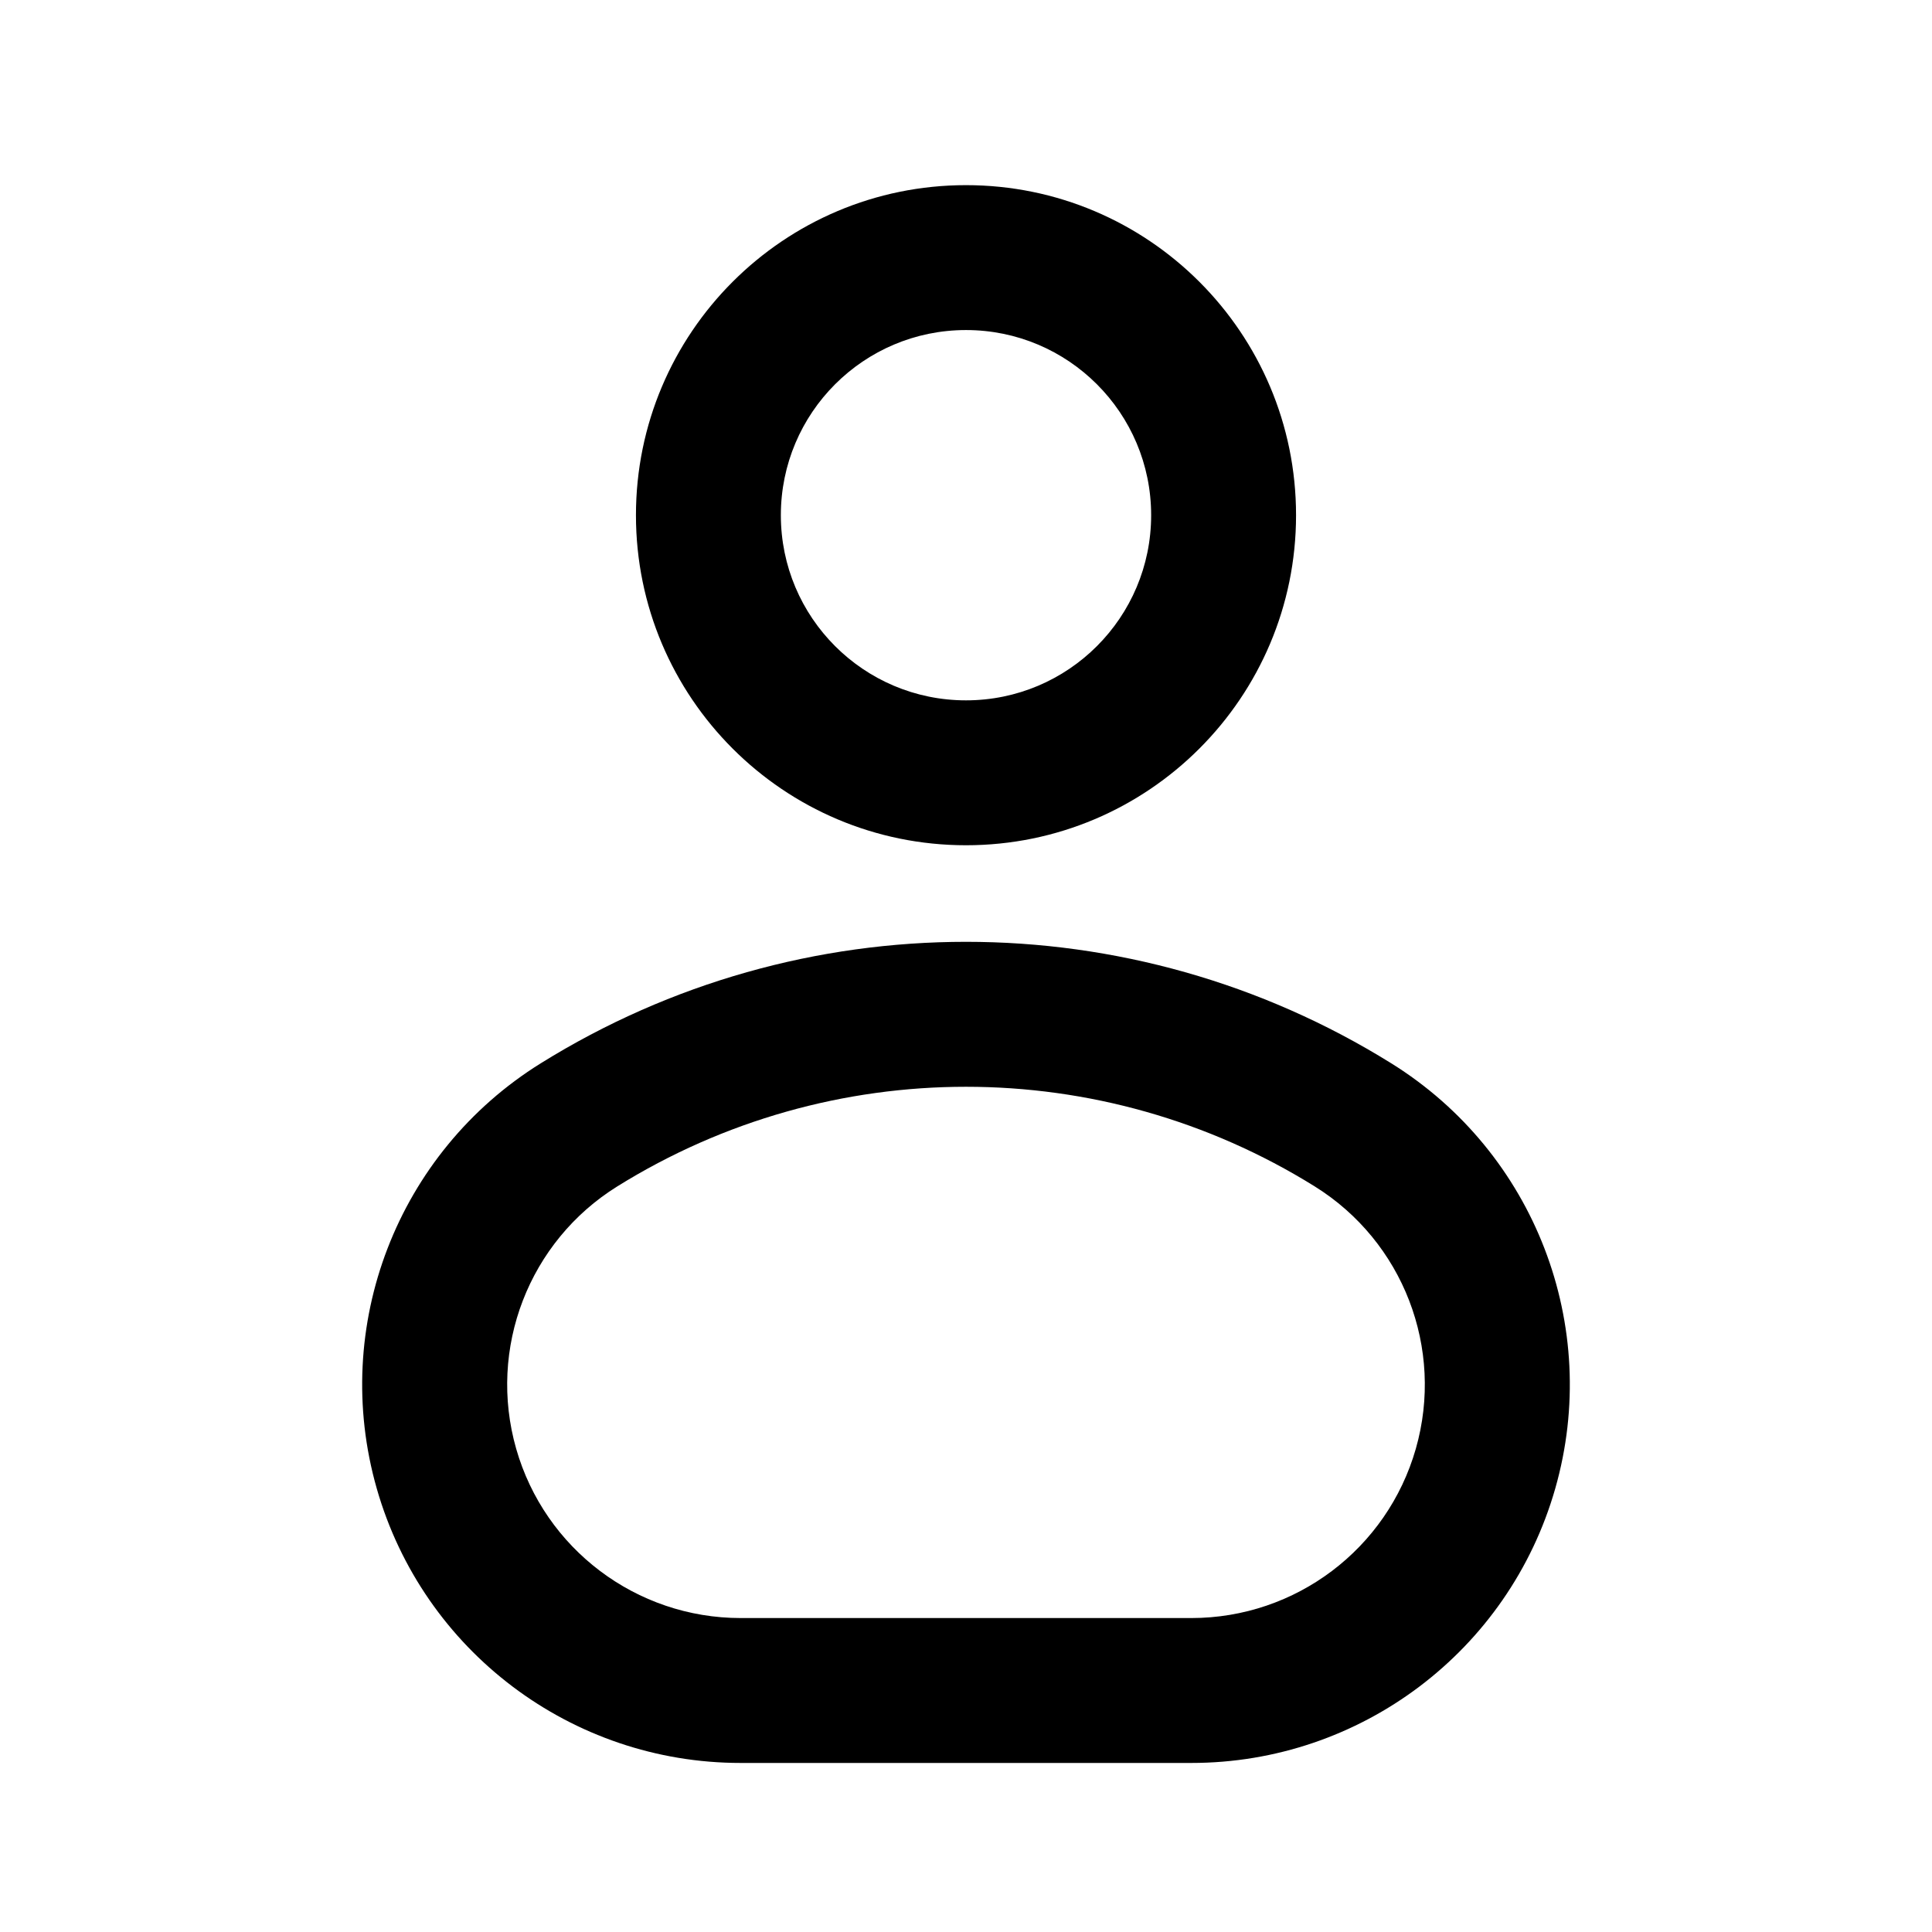
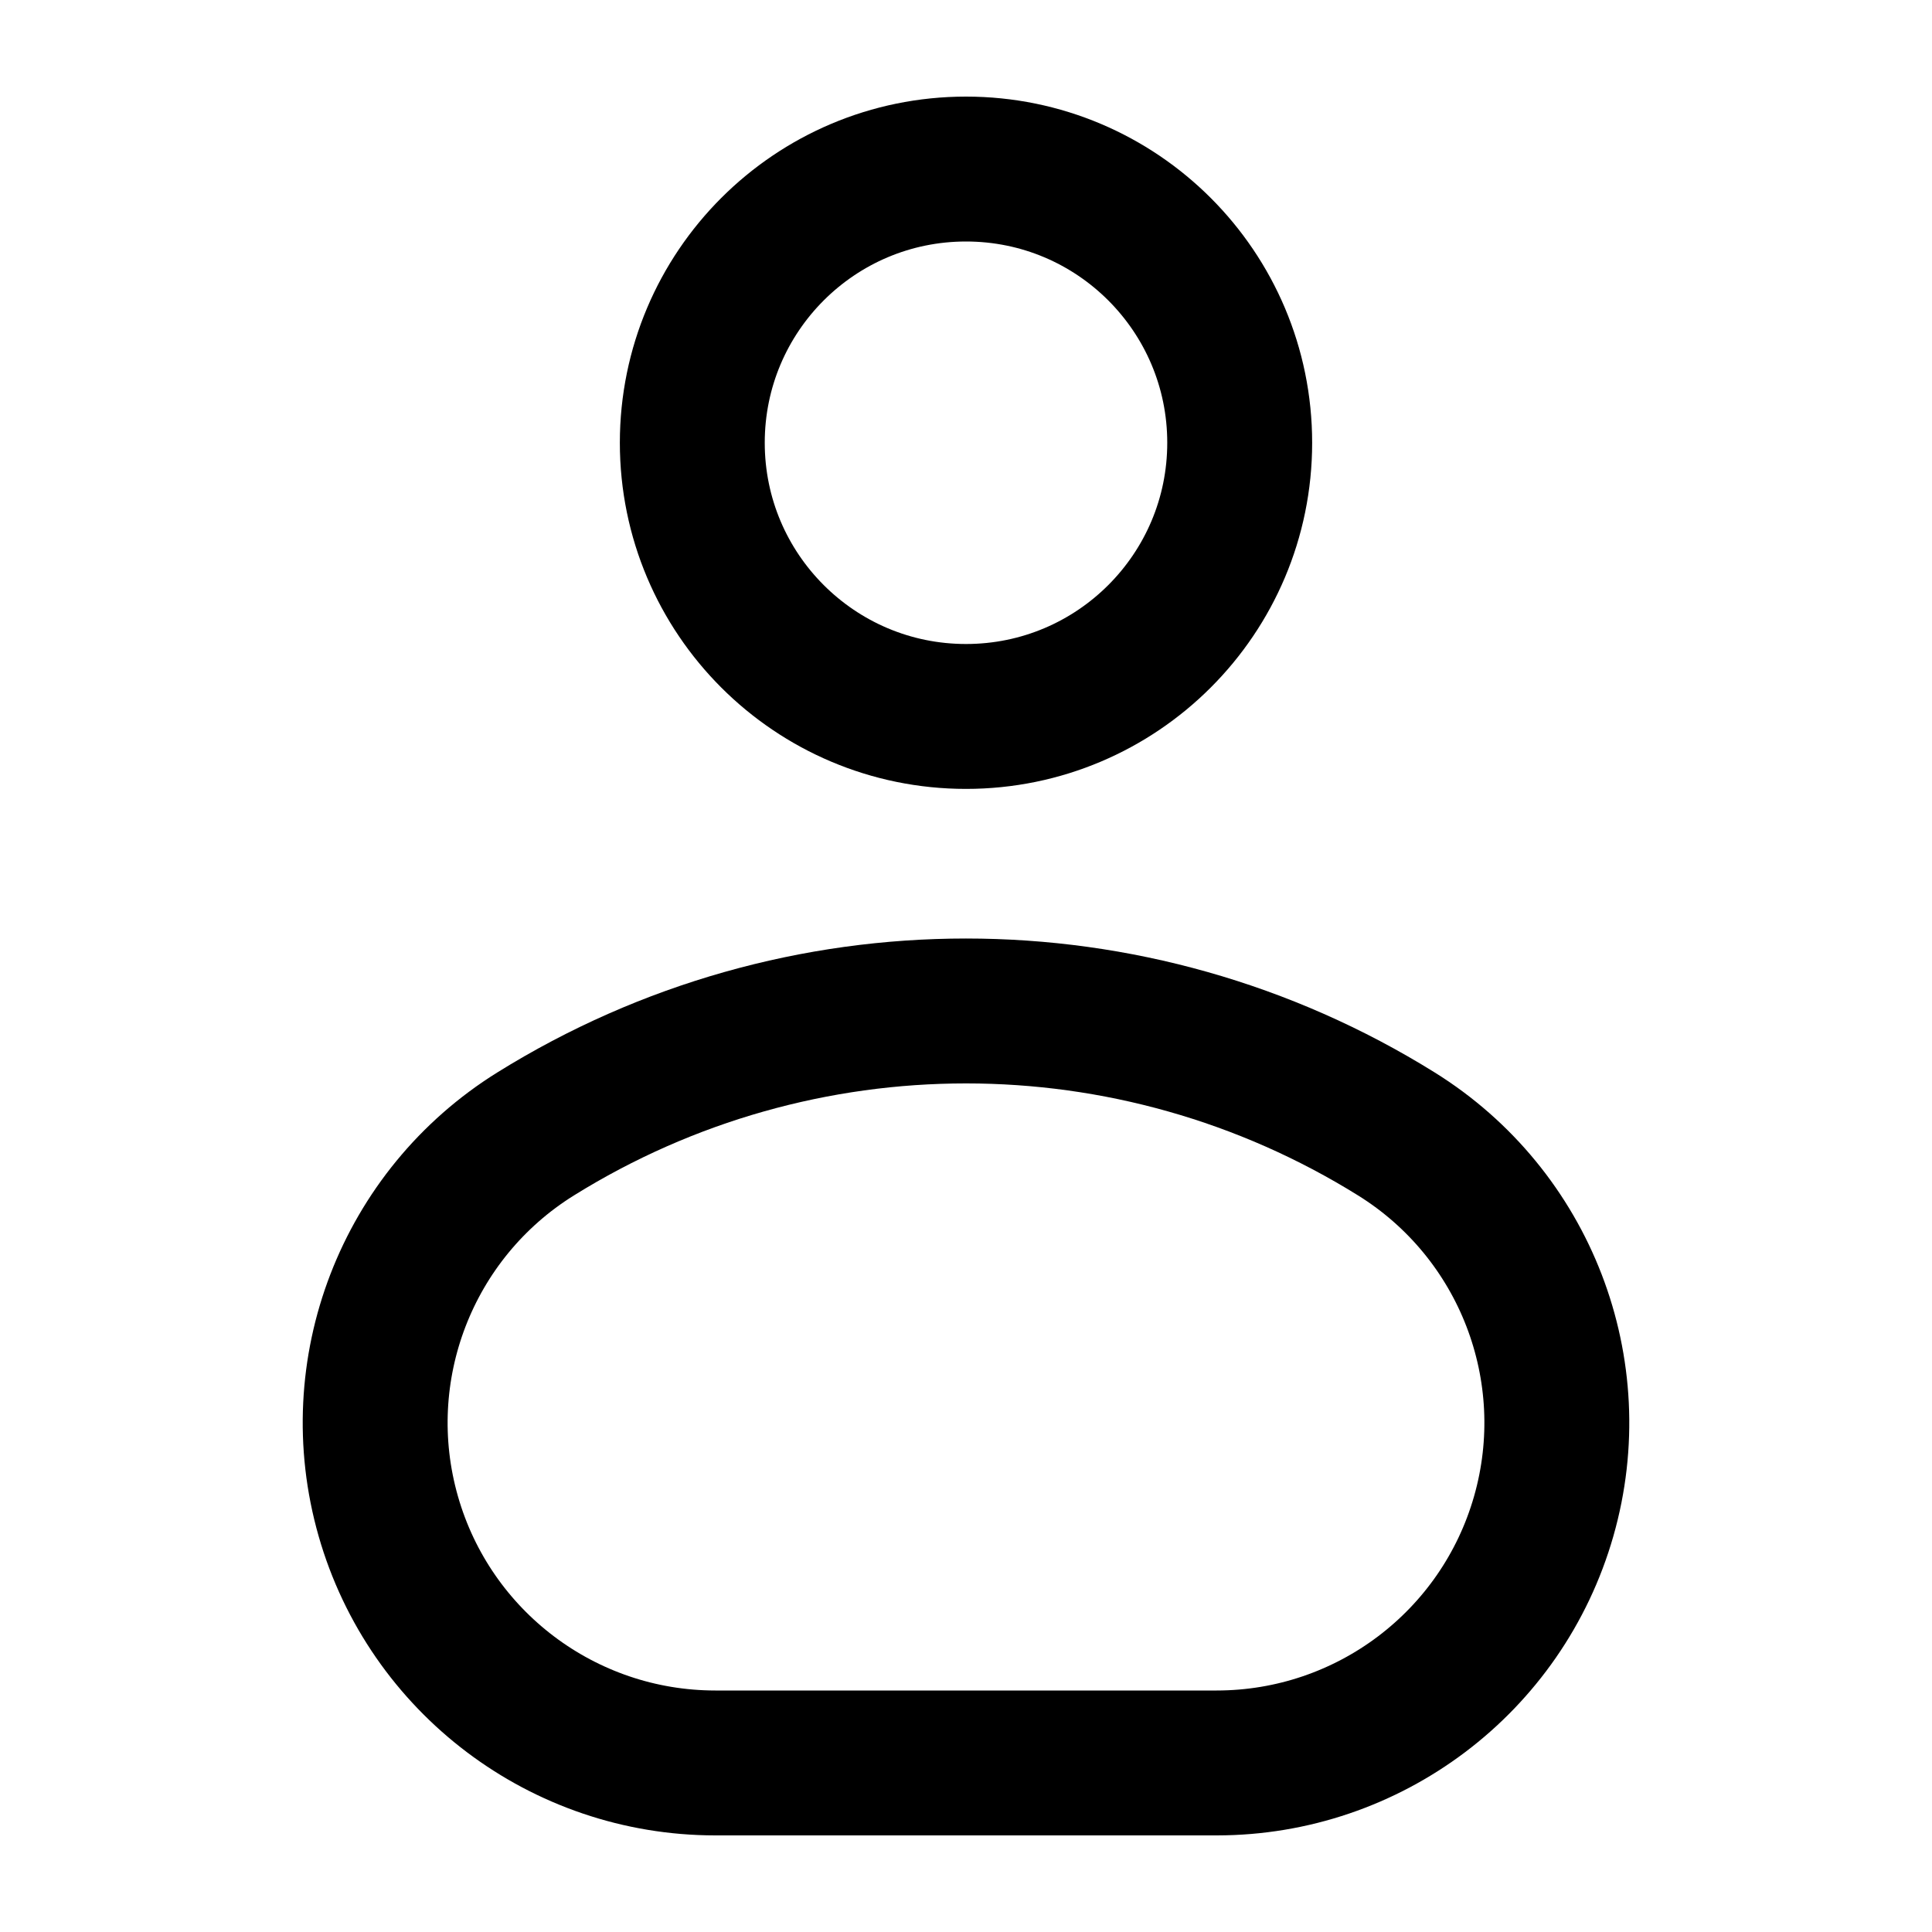
- <svg viewBox="0 0 24 24" fill="none">
-   <path d="M7.9 6.4A4.1 4.1 0 0 1 16.1 6.4A4.1 4.1 0 0 1 7.9 6.4ZM9.7 6.4A2.3 2.3 0 0 0 14.3 6.4A2.3 2.3 0 0 0 9.7 6.4Z" fill="currentColor" fill-rule="evenodd" clip-rule="evenodd" />
-   <path d="M6.717 13.209A10 10 0 0 1 17.283 13.209A4.7 4.7 0 0 1 14.8 21.9H9.2A4.7 4.7 0 0 1 6.717 13.209ZM7.668 14.738A2.9 2.9 0 0 0 9.2 20.1H14.8A2.9 2.9 0 0 0 16.332 14.738A8.2 8.2 0 0 0 7.668 14.738Z" fill="currentColor" fill-rule="evenodd" clip-rule="evenodd" />
+ <svg viewBox="0 0 24 24" fill="none" stroke-width="1.8" stroke-linecap="round" stroke-linejoin="round">
+   <circle cx="12" cy="5.5" r="3.4" stroke="currentColor" />
+   <path d="M6.654 14.086A10.119 10.119 0 0 1 17.346 14.086A4.226 4.226 0 0 1 15.114 21.9H8.886A4.226 4.226 0 0 1 6.654 14.086Z" stroke="currentColor" />
</svg>
